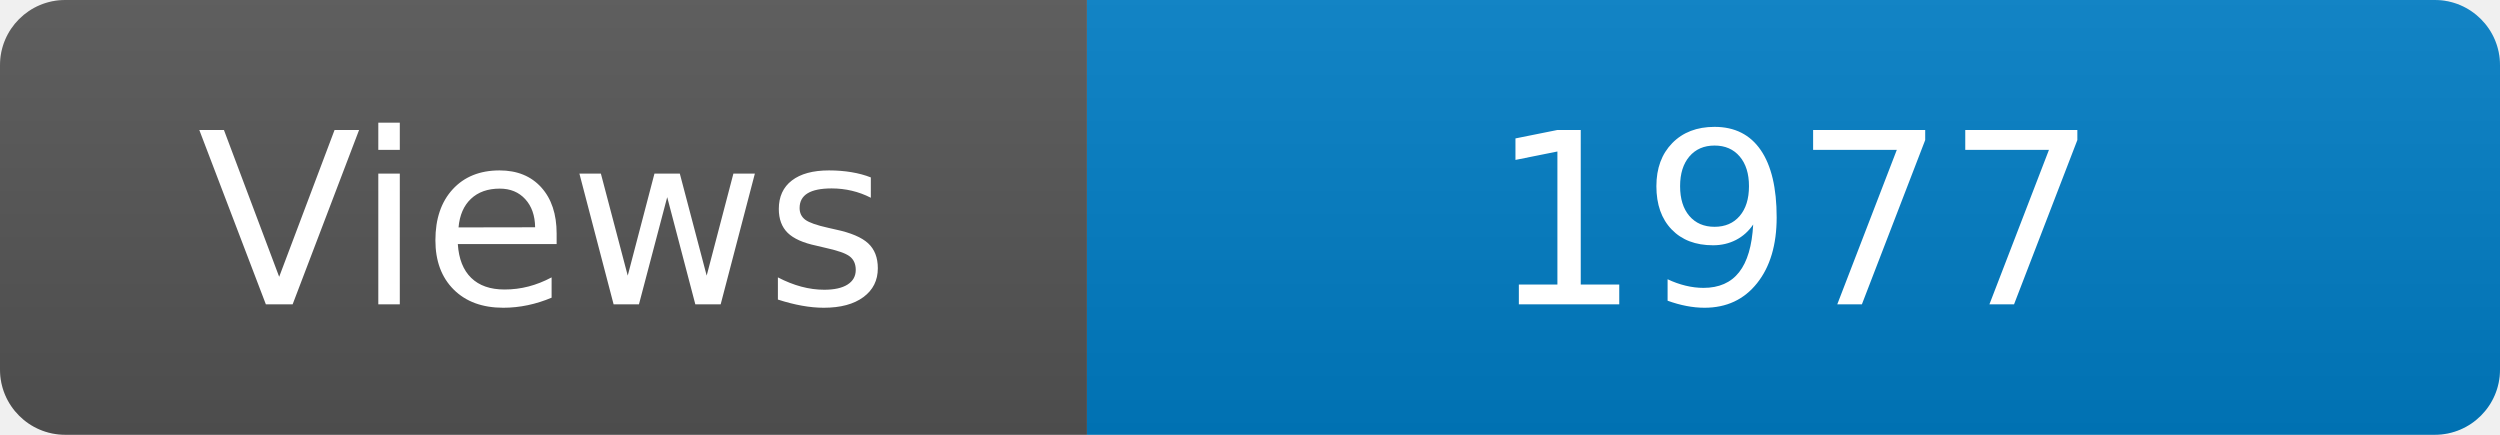
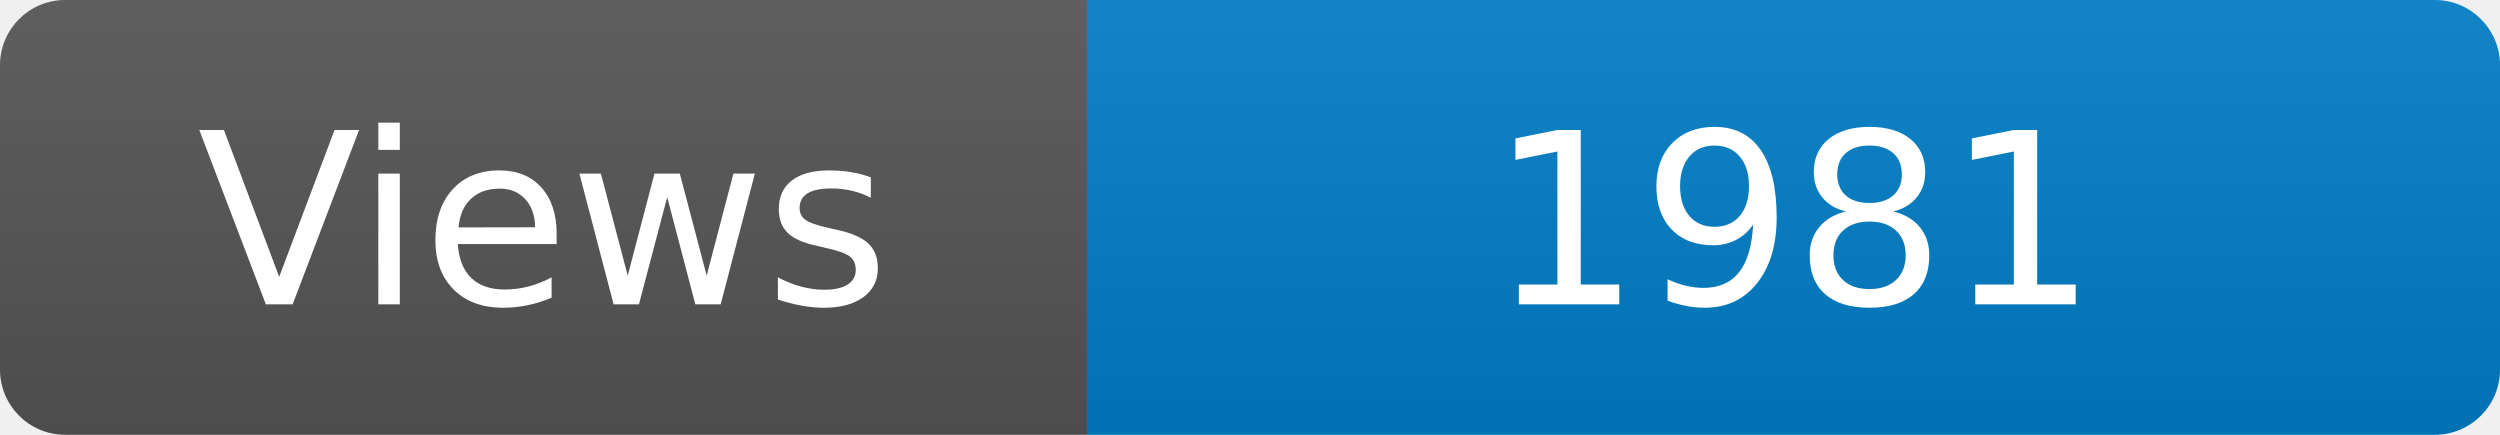
<svg xmlns="http://www.w3.org/2000/svg" width="115" height="20" role="img" aria-label="Maintained?: yes">
  <linearGradient id="s" x2="0" y2="100%">
    <stop offset="0" stop-color="#bbb" stop-opacity=".1" />
    <stop offset="1" stop-opacity=".1" />
  </linearGradient>
  <clipPath id="r">
    <rect width="115" height="20" rx="3" fill="#fff" />
  </clipPath>
  <g clip-path="url(#r)">
    <rect width="50" height="20" fill="#555" />
    <rect x="50" width="160" height="20" fill="#007ec6" />
    <rect width="115" height="20" fill="url(#s)" />
  </g>
  <g fill="#fff" text-anchor="middle" font-family="Verdana,Geneva,DejaVu Sans,sans-serif" font-size="110">
    <text x="250" y="140" transform="scale(.1)" fill="#fff">Views</text>
-     <text x="825" y="140" transform="scale(.1)" fill="#fff">1977</text>
+     <text x="825" y="140" transform="scale(.1)" fill="#fff">1981</text>
  </g>
</svg>
